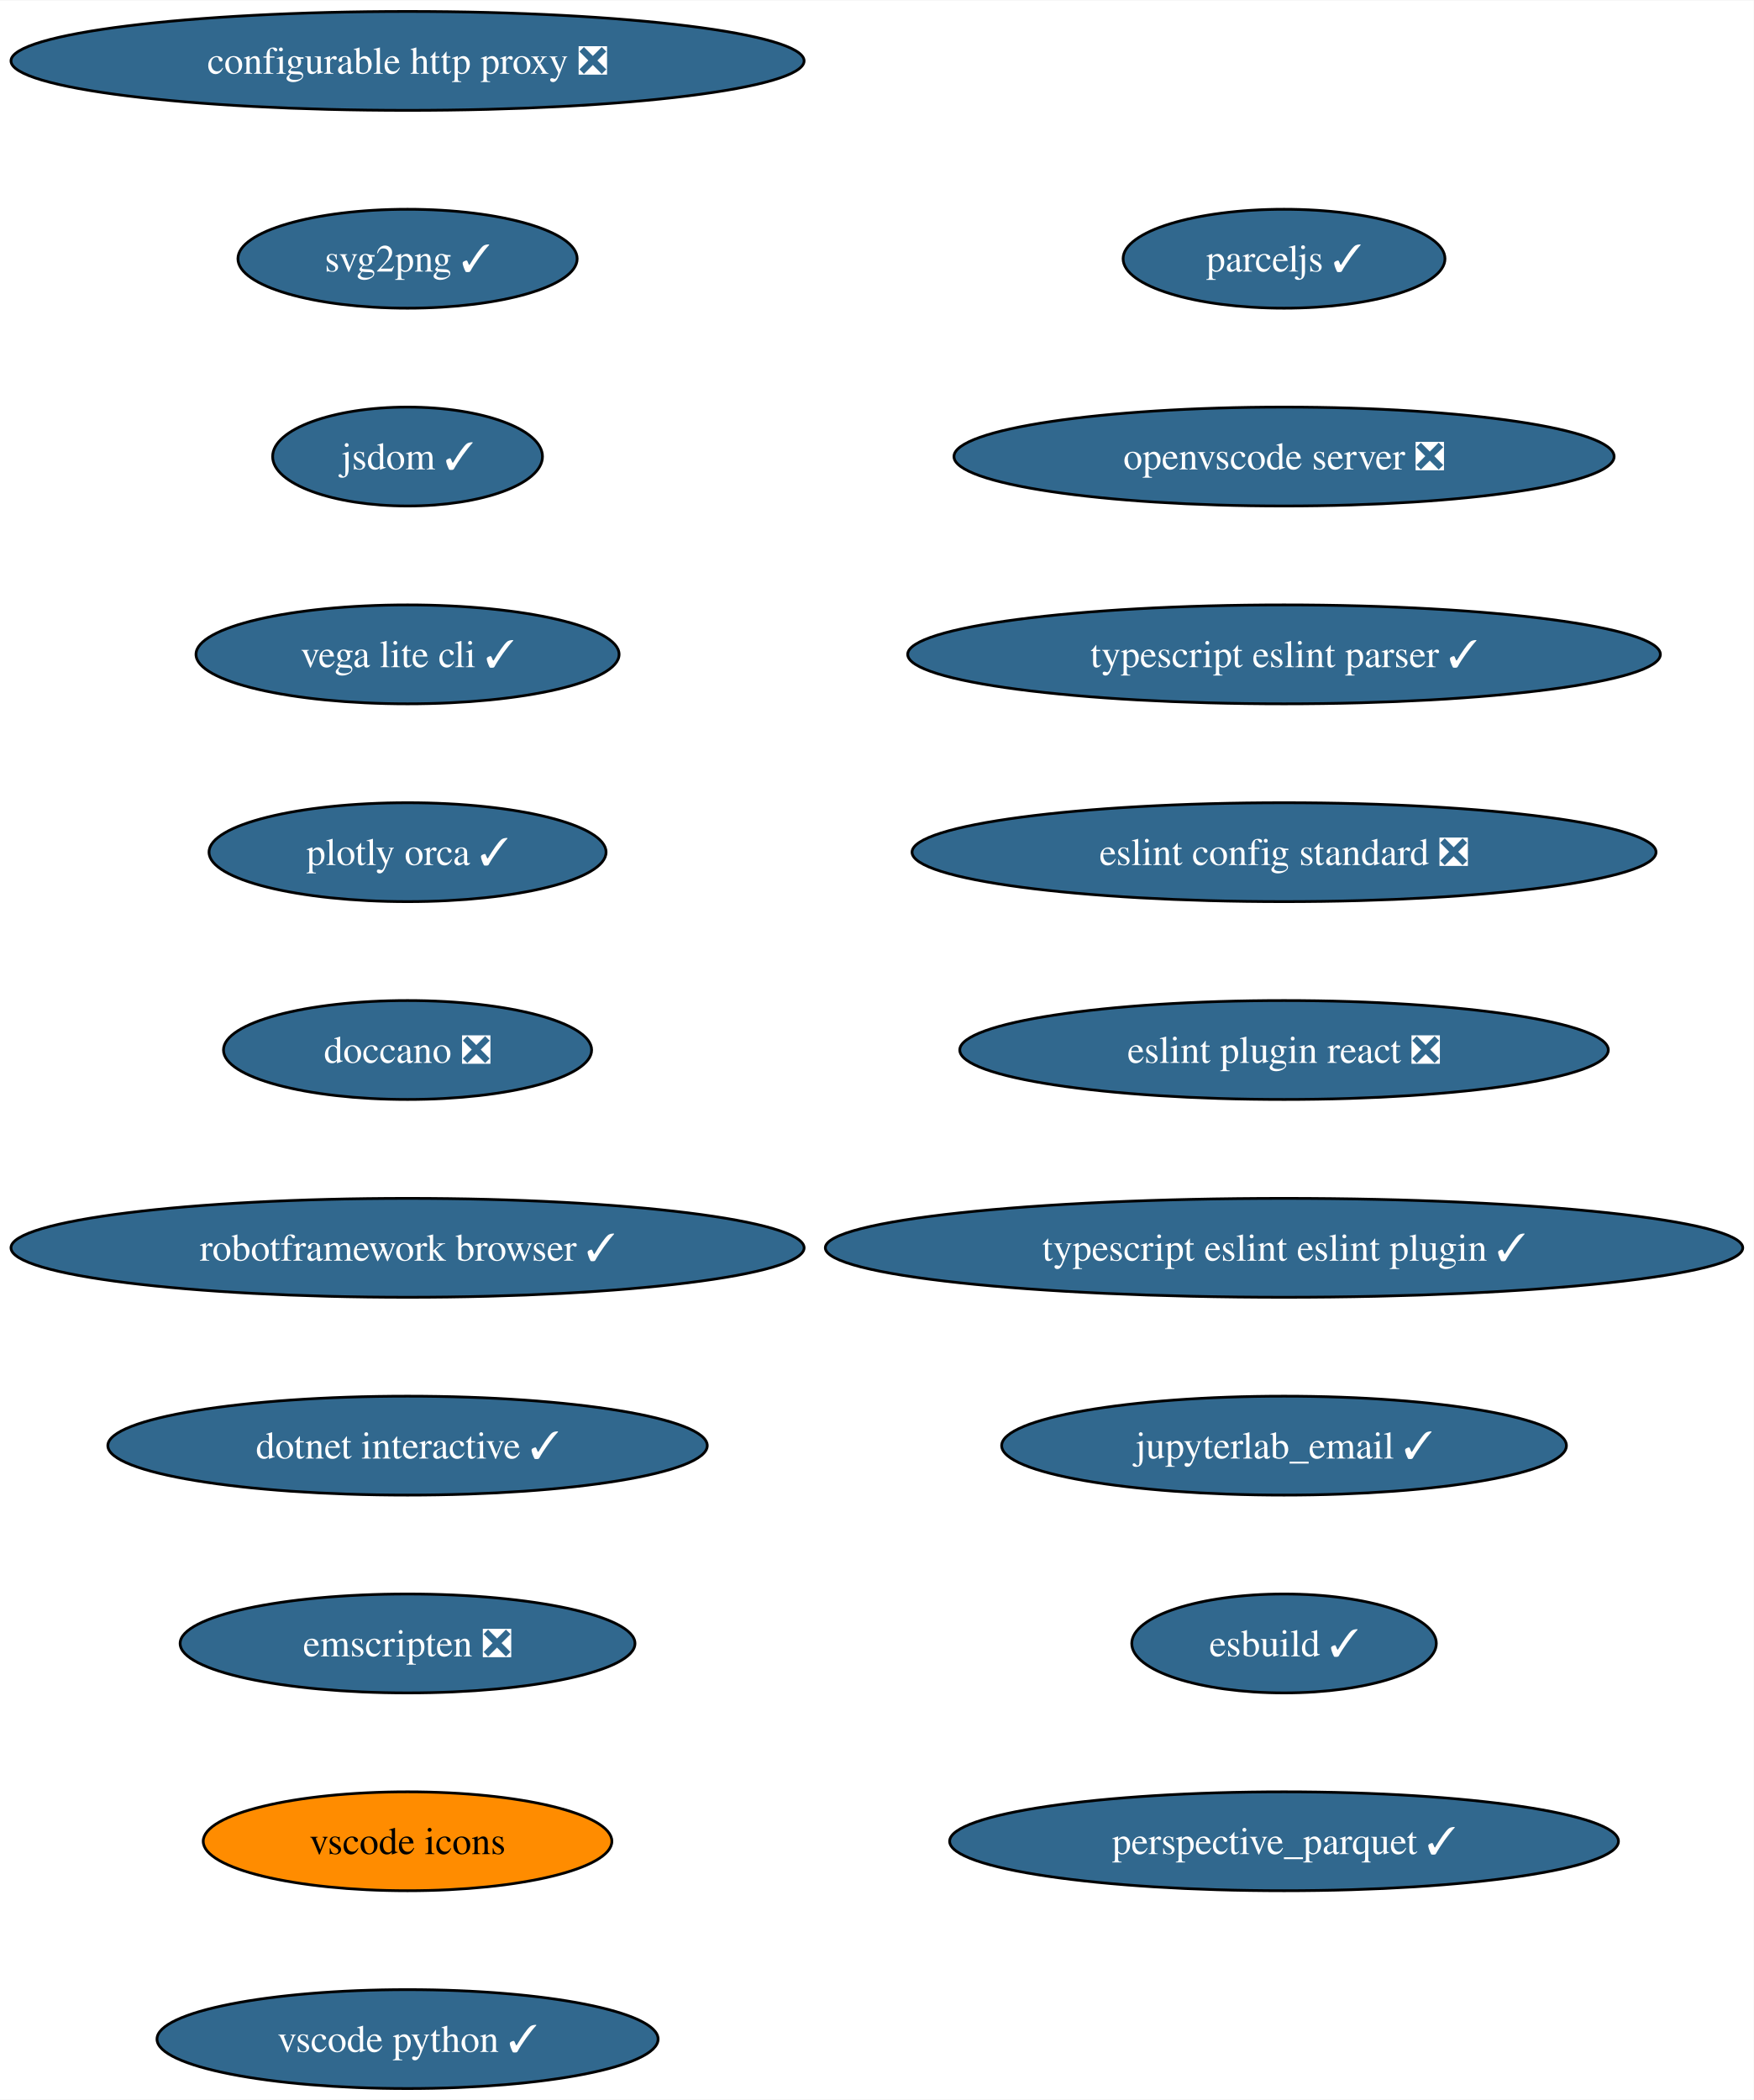
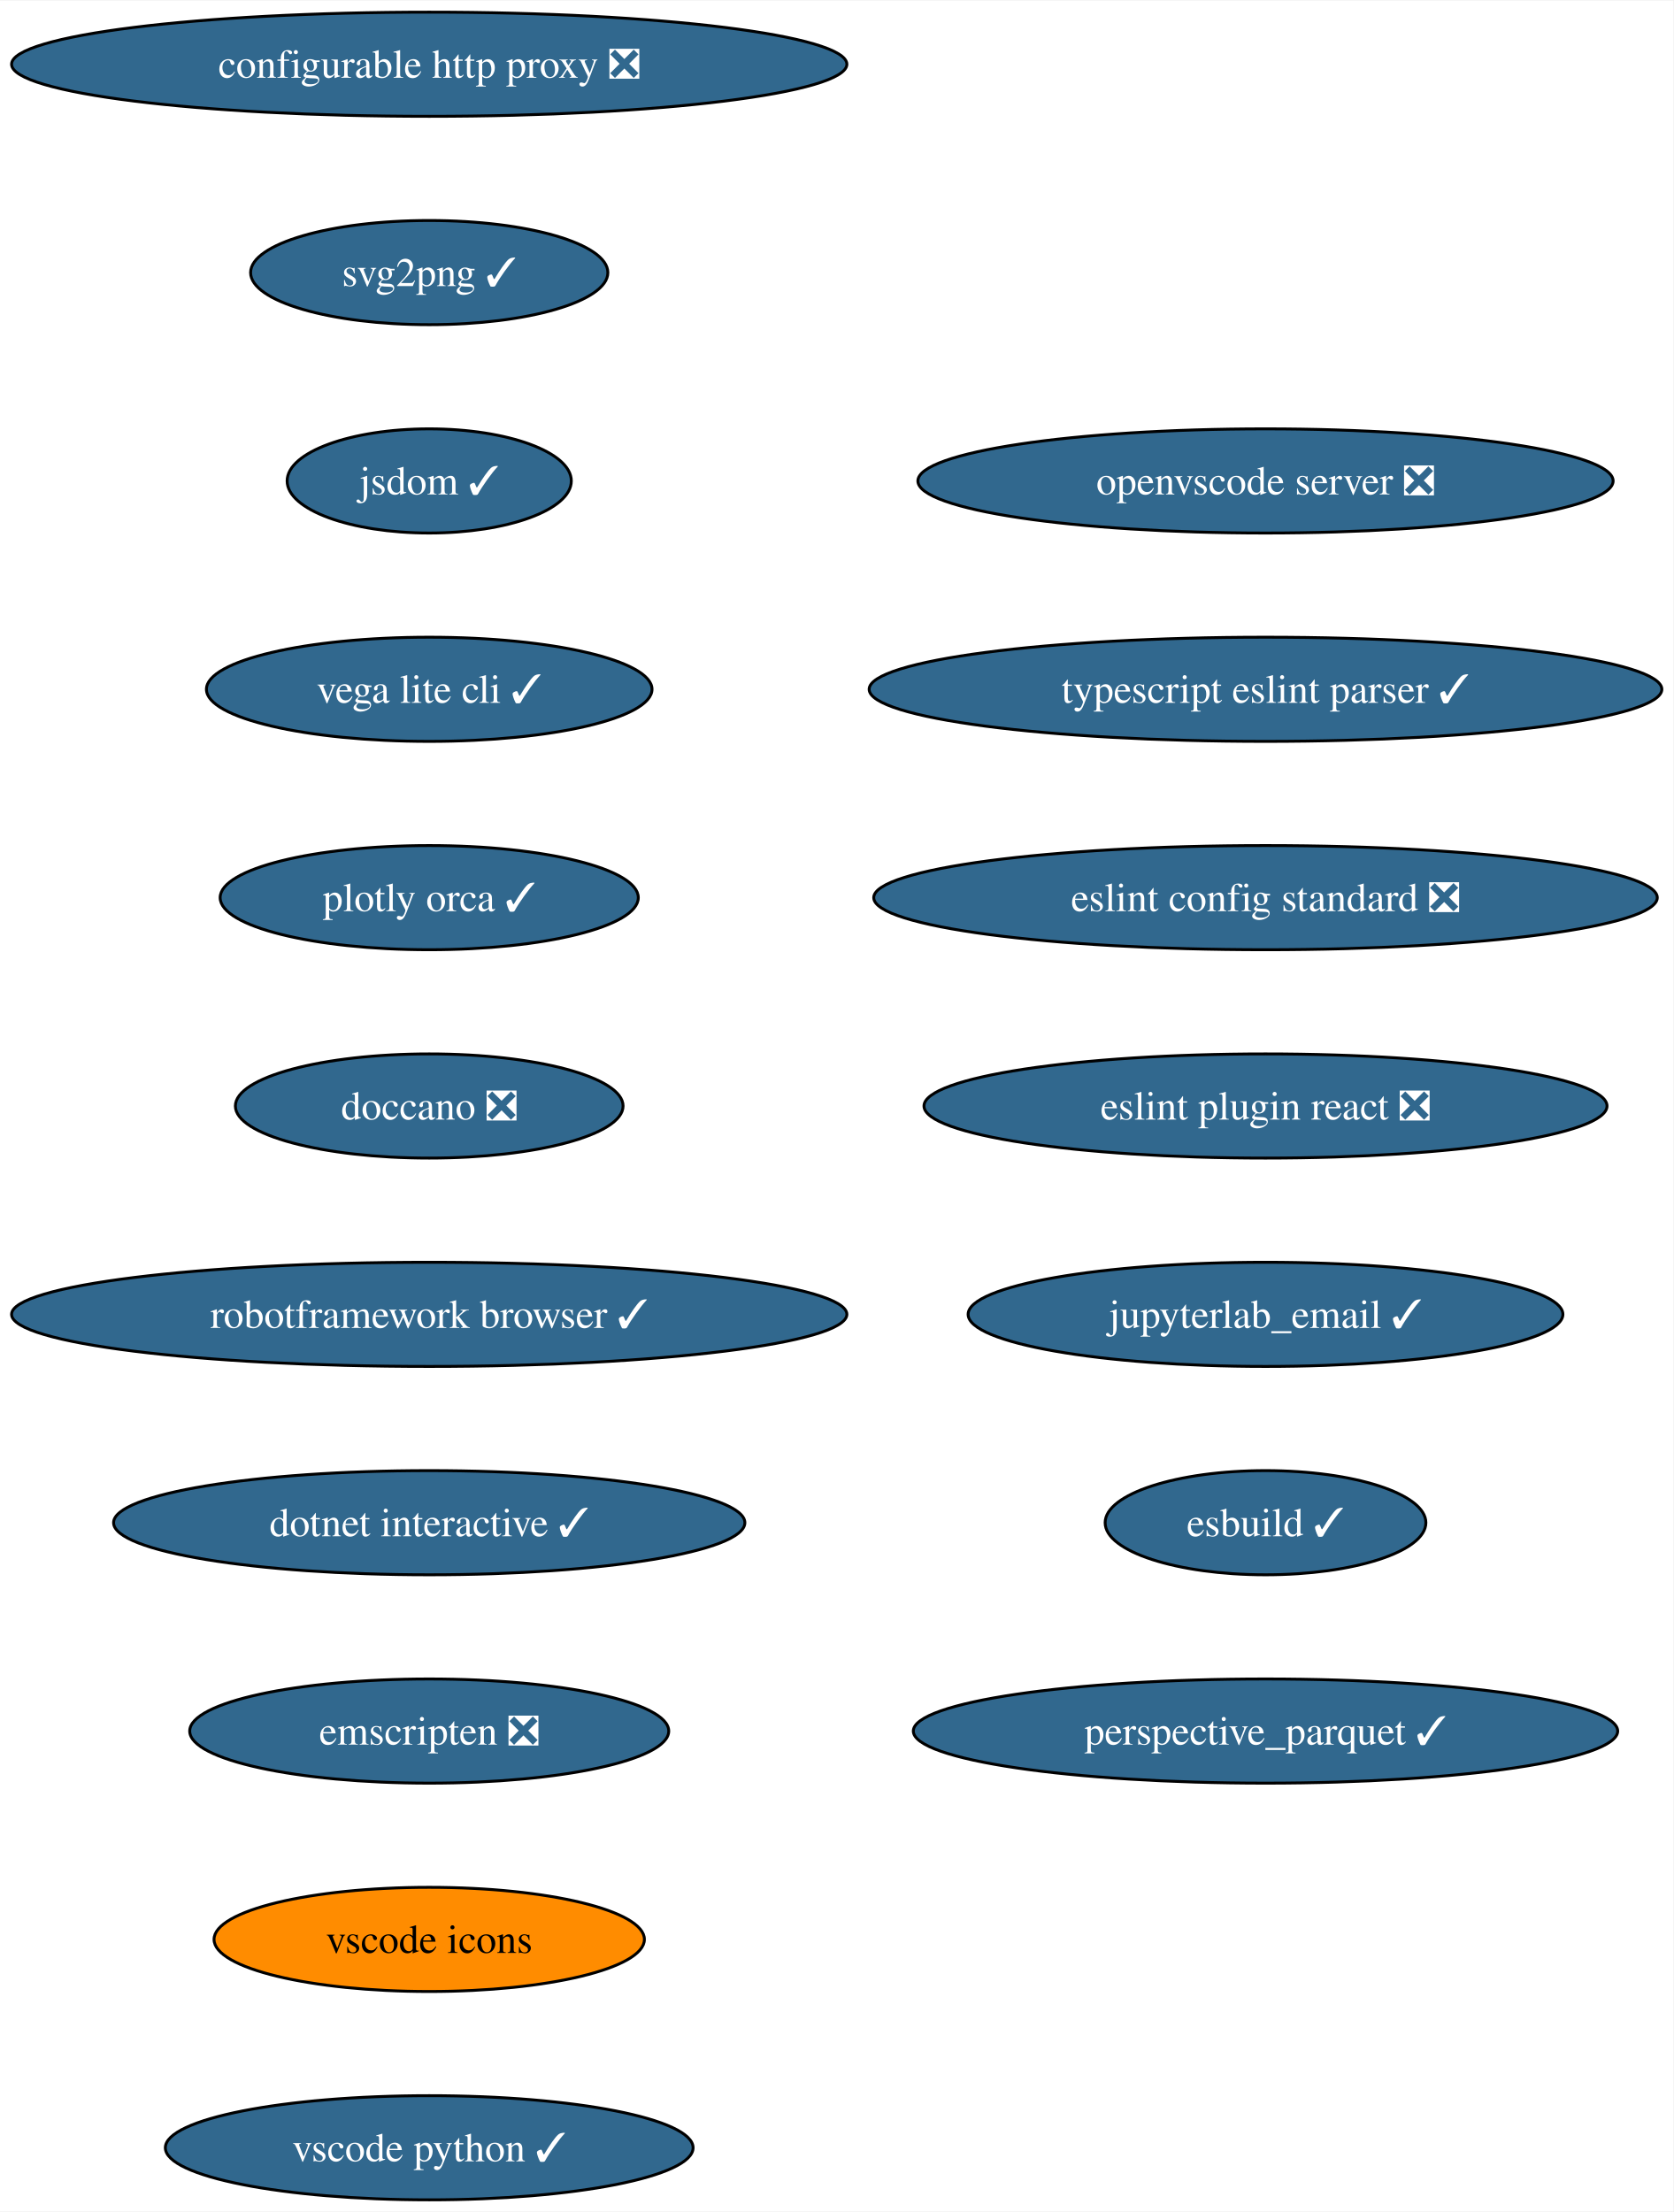
- <svg xmlns="http://www.w3.org/2000/svg" xmlns:xlink="http://www.w3.org/1999/xlink" width="638pt" height="764pt" viewBox="0.00 0.00 638.28 764.00">
+ <svg xmlns="http://www.w3.org/2000/svg" xmlns:xlink="http://www.w3.org/1999/xlink" width="578pt" height="764pt" viewBox="0.00 0.00 578.30 764.00">
  <g id="graph0" class="graph" transform="scale(1 1) rotate(0) translate(4 760)">
-     <polygon fill="white" stroke="none" points="-4,4 -4,-760 634.28,-760 634.28,4 -4,4" />
+     <polygon fill="white" stroke="none" points="-4,4 -4,-760 574.3,-760 574.3,4 -4,4" />
    <g id="node1" class="node">
      <g id="a_node1">
        <a xlink:href="https://github.com/conda-forge/configurable-http-proxy-feedstock/pull/59" xlink:title="configurable http proxy ❎">
          <ellipse fill="#31688e" stroke="black" cx="144.33" cy="-738" rx="144.33" ry="18" />
          <text text-anchor="middle" x="144.33" y="-733.33" font-family="Times,serif" font-size="14.00" fill="white">configurable http proxy ❎</text>
        </a>
      </g>
    </g>
    <g id="node2" class="node">
      <g id="a_node2">
        <a xlink:href="https://github.com/conda-forge/svg2png-feedstock/pull/6" xlink:title="svg2png ✓">
          <ellipse fill="#31688e" stroke="black" cx="144.33" cy="-666" rx="61.73" ry="18" />
          <text text-anchor="middle" x="144.33" y="-661.33" font-family="Times,serif" font-size="14.00" fill="white">svg2png ✓</text>
        </a>
      </g>
    </g>
    <g id="node3" class="node">
      <g id="a_node3">
        <a xlink:href="https://github.com/conda-forge/jsdom-feedstock/pull/28" xlink:title="jsdom ✓">
          <ellipse fill="#31688e" stroke="black" cx="144.33" cy="-594" rx="49.1" ry="18" />
          <text text-anchor="middle" x="144.33" y="-589.33" font-family="Times,serif" font-size="14.00" fill="white">jsdom ✓</text>
        </a>
      </g>
    </g>
    <g id="node4" class="node">
      <g id="a_node4">
        <a xlink:href="https://github.com/conda-forge/vega-lite-cli-feedstock/pull/21" xlink:title="vega lite cli ✓">
          <ellipse fill="#31688e" stroke="black" cx="144.33" cy="-522" rx="76.99" ry="18" />
          <text text-anchor="middle" x="144.33" y="-517.33" font-family="Times,serif" font-size="14.00" fill="white">vega lite cli ✓</text>
        </a>
      </g>
    </g>
    <g id="node5" class="node">
      <g id="a_node5">
        <a xlink:href="https://github.com/conda-forge/plotly-orca-feedstock/pull/20" xlink:title="plotly orca ✓">
          <ellipse fill="#31688e" stroke="black" cx="144.33" cy="-450" rx="72.25" ry="18" />
          <text text-anchor="middle" x="144.33" y="-445.32" font-family="Times,serif" font-size="14.00" fill="white">plotly orca ✓</text>
        </a>
      </g>
    </g>
    <g id="node6" class="node">
      <g id="a_node6">
        <a xlink:href="https://github.com/conda-forge/doccano-feedstock/pull/33" xlink:title="doccano ❎">
          <ellipse fill="#31688e" stroke="black" cx="144.33" cy="-378" rx="66.99" ry="18" />
          <text text-anchor="middle" x="144.33" y="-373.32" font-family="Times,serif" font-size="14.00" fill="white">doccano ❎</text>
        </a>
      </g>
    </g>
    <g id="node7" class="node">
      <g id="a_node7">
        <a xlink:href="https://github.com/conda-forge/robotframework-browser-feedstock/pull/29" xlink:title="robotframework browser ✓">
          <ellipse fill="#31688e" stroke="black" cx="144.33" cy="-306" rx="144.33" ry="18" />
          <text text-anchor="middle" x="144.33" y="-301.32" font-family="Times,serif" font-size="14.00" fill="white">robotframework browser ✓</text>
        </a>
      </g>
    </g>
    <g id="node8" class="node">
      <g id="a_node8">
        <a xlink:href="https://github.com/conda-forge/dotnet-interactive-feedstock/pull/15" xlink:title="dotnet interactive ✓">
          <ellipse fill="#31688e" stroke="black" cx="144.33" cy="-234" rx="109.08" ry="18" />
          <text text-anchor="middle" x="144.33" y="-229.32" font-family="Times,serif" font-size="14.00" fill="white">dotnet interactive ✓</text>
        </a>
      </g>
    </g>
    <g id="node9" class="node">
      <g id="a_node9">
        <a xlink:href="https://github.com/conda-forge/emscripten-feedstock/pull/24" xlink:title="emscripten ❎">
          <ellipse fill="#31688e" stroke="black" cx="144.33" cy="-162" rx="82.77" ry="18" />
          <text text-anchor="middle" x="144.33" y="-157.32" font-family="Times,serif" font-size="14.00" fill="white">emscripten ❎</text>
        </a>
      </g>
    </g>
    <g id="node10" class="node">
      <g id="a_node10">
        <a xlink:href="https://github.com/conda-forge/vscode-icons-feedstock" xlink:title="vscode icons">
          <ellipse fill="#ff8c00" stroke="black" cx="144.33" cy="-90" rx="74.36" ry="18" />
          <text text-anchor="middle" x="144.33" y="-85.33" font-family="Times,serif" font-size="14.00">vscode icons</text>
        </a>
      </g>
    </g>
    <g id="node11" class="node">
      <g id="a_node11">
        <a xlink:href="https://github.com/conda-forge/vscode-python-feedstock/pull/44" xlink:title="vscode python ✓">
          <ellipse fill="#31688e" stroke="black" cx="144.33" cy="-18" rx="91.19" ry="18" />
          <text text-anchor="middle" x="144.33" y="-13.32" font-family="Times,serif" font-size="14.00" fill="white">vscode python ✓</text>
        </a>
      </g>
    </g>
    <g id="node12" class="node">
      <g id="a_node12">
-         <a xlink:href="https://github.com/conda-forge/parceljs-feedstock/pull/32" xlink:title="parceljs ✓">
-           <ellipse fill="#31688e" stroke="black" cx="463.33" cy="-666" rx="58.57" ry="18" />
-           <text text-anchor="middle" x="463.33" y="-661.33" font-family="Times,serif" font-size="14.00" fill="white">parceljs ✓</text>
+         <a xlink:href="https://github.com/conda-forge/openvscode-server-feedstock/pull/29" xlink:title="openvscode server ❎">
+           <ellipse fill="#31688e" stroke="black" cx="433.33" cy="-594" rx="120.13" ry="18" />
+           <text text-anchor="middle" x="433.33" y="-589.33" font-family="Times,serif" font-size="14.00" fill="white">openvscode server ❎</text>
        </a>
      </g>
    </g>
    <g id="node13" class="node">
      <g id="a_node13">
-         <a xlink:href="https://github.com/conda-forge/openvscode-server-feedstock/pull/29" xlink:title="openvscode server ❎">
-           <ellipse fill="#31688e" stroke="black" cx="463.33" cy="-594" rx="120.13" ry="18" />
-           <text text-anchor="middle" x="463.33" y="-589.33" font-family="Times,serif" font-size="14.00" fill="white">openvscode server ❎</text>
+         <a xlink:href="https://github.com/conda-forge/typescript-eslint-parser-feedstock/pull/18" xlink:title="typescript eslint parser ✓">
+           <ellipse fill="#31688e" stroke="black" cx="433.33" cy="-522" rx="136.97" ry="18" />
+           <text text-anchor="middle" x="433.33" y="-517.33" font-family="Times,serif" font-size="14.00" fill="white">typescript eslint parser ✓</text>
        </a>
      </g>
    </g>
    <g id="node14" class="node">
      <g id="a_node14">
-         <a xlink:href="https://github.com/conda-forge/typescript-eslint-parser-feedstock/pull/18" xlink:title="typescript eslint parser ✓">
-           <ellipse fill="#31688e" stroke="black" cx="463.33" cy="-522" rx="136.97" ry="18" />
-           <text text-anchor="middle" x="463.33" y="-517.33" font-family="Times,serif" font-size="14.00" fill="white">typescript eslint parser ✓</text>
+         <a xlink:href="https://github.com/conda-forge/eslint-config-standard-feedstock/pull/4" xlink:title="eslint config standard ❎">
+           <ellipse fill="#31688e" stroke="black" cx="433.33" cy="-450" rx="135.39" ry="18" />
+           <text text-anchor="middle" x="433.33" y="-445.32" font-family="Times,serif" font-size="14.00" fill="white">eslint config standard ❎</text>
        </a>
      </g>
    </g>
    <g id="node15" class="node">
      <g id="a_node15">
-         <a xlink:href="https://github.com/conda-forge/eslint-config-standard-feedstock/pull/4" xlink:title="eslint config standard ❎">
-           <ellipse fill="#31688e" stroke="black" cx="463.33" cy="-450" rx="135.39" ry="18" />
-           <text text-anchor="middle" x="463.33" y="-445.32" font-family="Times,serif" font-size="14.00" fill="white">eslint config standard ❎</text>
+         <a xlink:href="https://github.com/conda-forge/eslint-plugin-react-feedstock/pull/8" xlink:title="eslint plugin react ❎">
+           <ellipse fill="#31688e" stroke="black" cx="433.33" cy="-378" rx="118.02" ry="18" />
+           <text text-anchor="middle" x="433.33" y="-373.32" font-family="Times,serif" font-size="14.00" fill="white">eslint plugin react ❎</text>
        </a>
      </g>
    </g>
    <g id="node16" class="node">
      <g id="a_node16">
-         <a xlink:href="https://github.com/conda-forge/eslint-plugin-react-feedstock/pull/8" xlink:title="eslint plugin react ❎">
-           <ellipse fill="#31688e" stroke="black" cx="463.33" cy="-378" rx="118.02" ry="18" />
-           <text text-anchor="middle" x="463.33" y="-373.32" font-family="Times,serif" font-size="14.00" fill="white">eslint plugin react ❎</text>
+         <a xlink:href="https://github.com/conda-forge/jupyterlab_email-feedstock/pull/13" xlink:title="jupyterlab_email ✓">
+           <ellipse fill="#31688e" stroke="black" cx="433.33" cy="-306" rx="102.77" ry="18" />
+           <text text-anchor="middle" x="433.33" y="-301.32" font-family="Times,serif" font-size="14.00" fill="white">jupyterlab_email ✓</text>
        </a>
      </g>
    </g>
    <g id="node17" class="node">
      <g id="a_node17">
-         <a xlink:href="https://github.com/conda-forge/typescript-eslint-eslint-plugin-feedstock/pull/21" xlink:title="typescript eslint eslint plugin ✓">
-           <ellipse fill="#31688e" stroke="black" cx="463.33" cy="-306" rx="166.95" ry="18" />
-           <text text-anchor="middle" x="463.33" y="-301.32" font-family="Times,serif" font-size="14.00" fill="white">typescript eslint eslint plugin ✓</text>
+         <a xlink:href="https://github.com/conda-forge/esbuild-feedstock/pull/22" xlink:title="esbuild ✓">
+           <ellipse fill="#31688e" stroke="black" cx="433.33" cy="-234" rx="55.42" ry="18" />
+           <text text-anchor="middle" x="433.33" y="-229.32" font-family="Times,serif" font-size="14.00" fill="white">esbuild ✓</text>
        </a>
      </g>
    </g>
    <g id="node18" class="node">
      <g id="a_node18">
-         <a xlink:href="https://github.com/conda-forge/jupyterlab_email-feedstock/pull/13" xlink:title="jupyterlab_email ✓">
-           <ellipse fill="#31688e" stroke="black" cx="463.33" cy="-234" rx="102.77" ry="18" />
-           <text text-anchor="middle" x="463.33" y="-229.32" font-family="Times,serif" font-size="14.00" fill="white">jupyterlab_email ✓</text>
-         </a>
-       </g>
-     </g>
-     <g id="node19" class="node">
-       <g id="a_node19">
-         <a xlink:href="https://github.com/conda-forge/esbuild-feedstock/pull/22" xlink:title="esbuild ✓">
-           <ellipse fill="#31688e" stroke="black" cx="463.33" cy="-162" rx="55.42" ry="18" />
-           <text text-anchor="middle" x="463.33" y="-157.32" font-family="Times,serif" font-size="14.00" fill="white">esbuild ✓</text>
-         </a>
-       </g>
-     </g>
-     <g id="node20" class="node">
-       <g id="a_node20">
        <a xlink:href="https://github.com/conda-forge/perspective_parquet-feedstock/pull/2" xlink:title="perspective_parquet ✓">
-           <ellipse fill="#31688e" stroke="black" cx="463.33" cy="-90" rx="121.71" ry="18" />
-           <text text-anchor="middle" x="463.33" y="-85.33" font-family="Times,serif" font-size="14.00" fill="white">perspective_parquet ✓</text>
+           <ellipse fill="#31688e" stroke="black" cx="433.33" cy="-162" rx="121.71" ry="18" />
+           <text text-anchor="middle" x="433.33" y="-157.32" font-family="Times,serif" font-size="14.00" fill="white">perspective_parquet ✓</text>
        </a>
      </g>
    </g>
  </g>
</svg>
